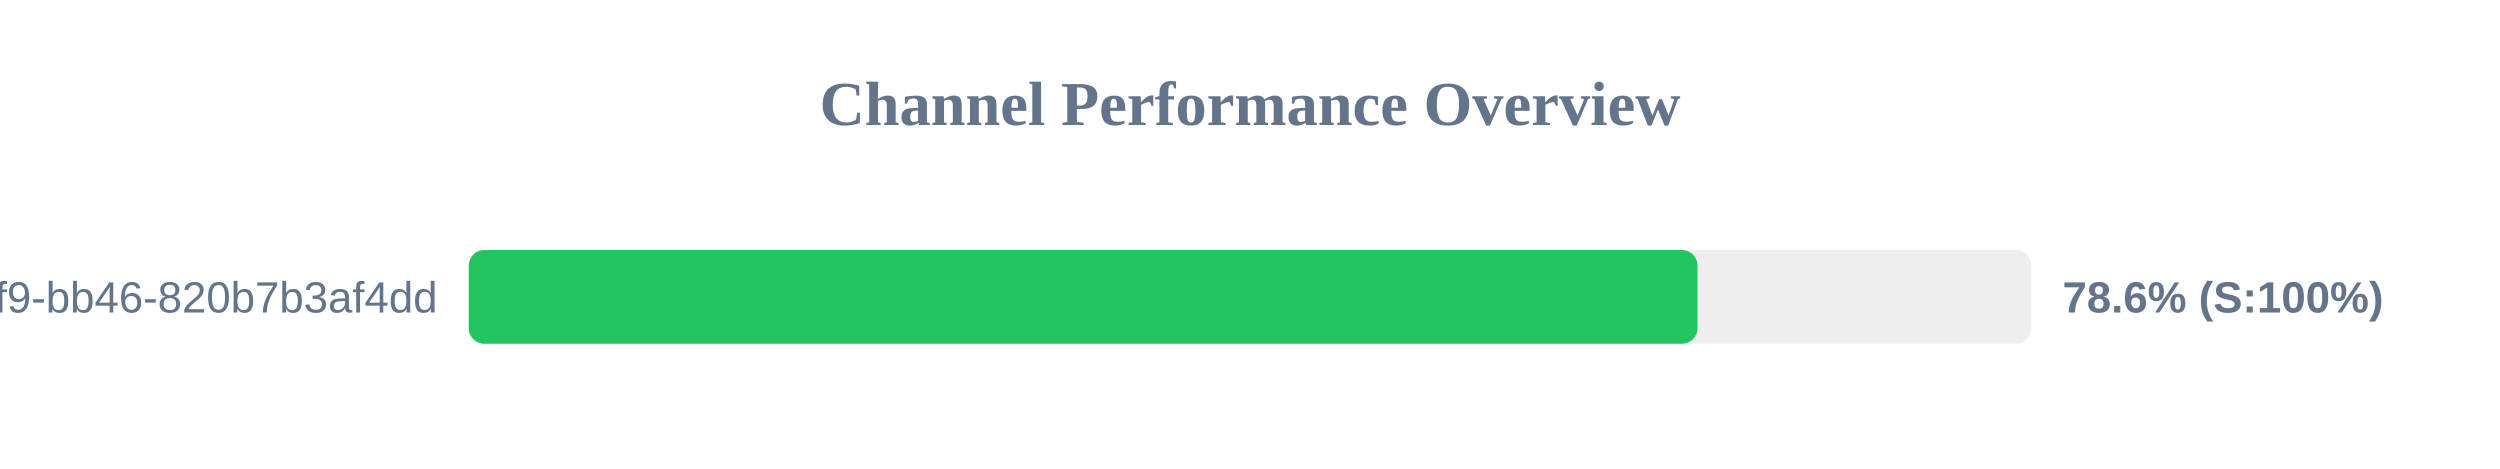
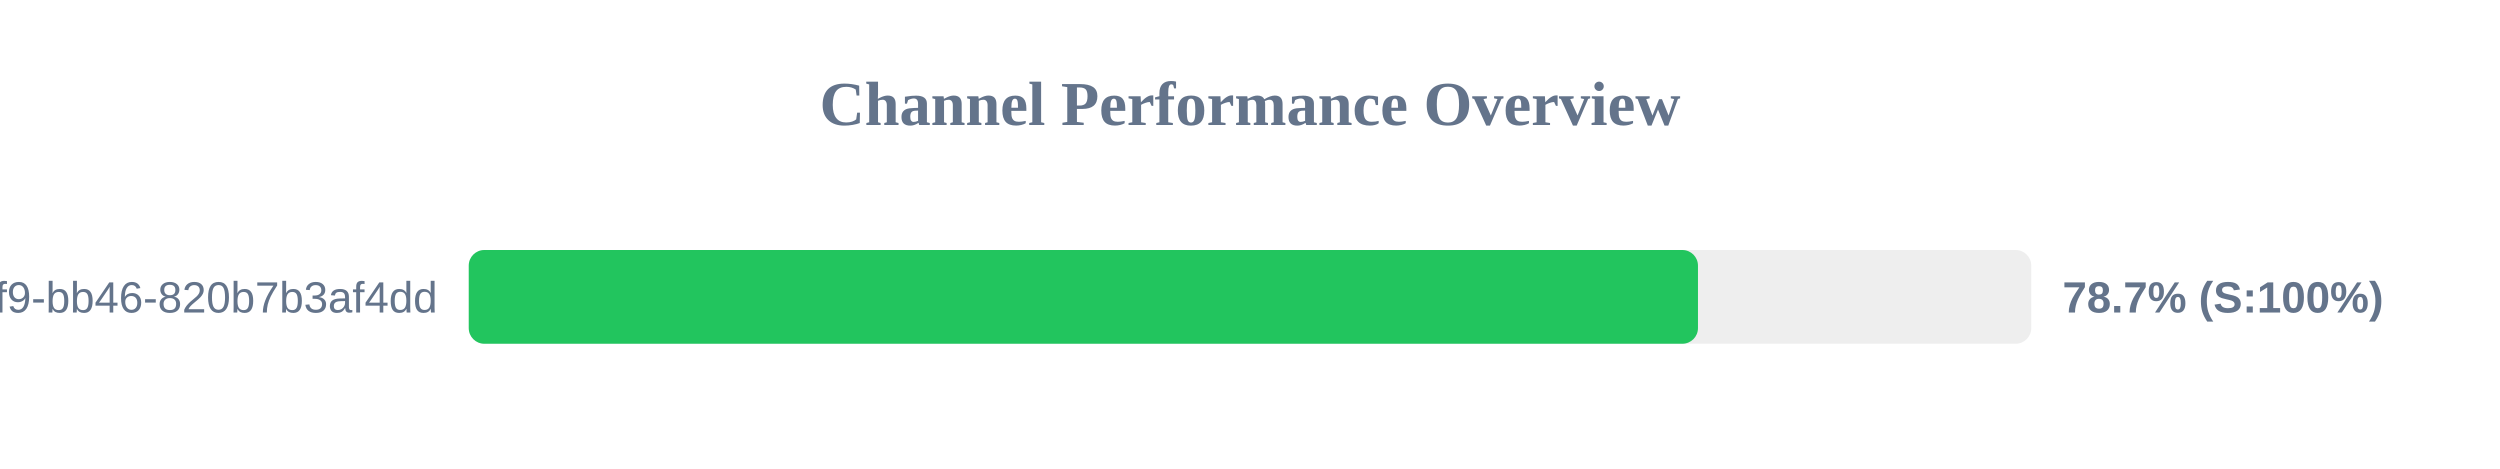
<svg xmlns="http://www.w3.org/2000/svg" width="800" height="150" version="1.1">
  <style>
        .row { font: 14px Arial; fill: #64748b; }
        .score { font: bold 14px Arial; fill: #64748b; }
    </style>
  <text x="400" y="40" text-anchor="middle" font-size="20px" font-weight="bold" fill="#64748b">Channel Performance Overview</text>
  <rect x="150" y="80" width="500" height="30" fill="#eee" rx="5" />
-   <rect x="150" y="80" width="393.2" height="30" fill="#22c55e" rx="5" />
+   <rect x="150" y="80" width="393.35" height="30" fill="#22c55e" rx="5" />
  <text x="140" y="100" text-anchor="end" class="row">?uuid=80b2ac81-ba69-41f9-bb46-820b7b3af4dd</text>
-   <text x="660" y="100" text-anchor="start" class="score">78.6% (S:100%)</text>
+   <text x="660" y="100" text-anchor="start" class="score">78.7% (S:100%)</text>
</svg>
